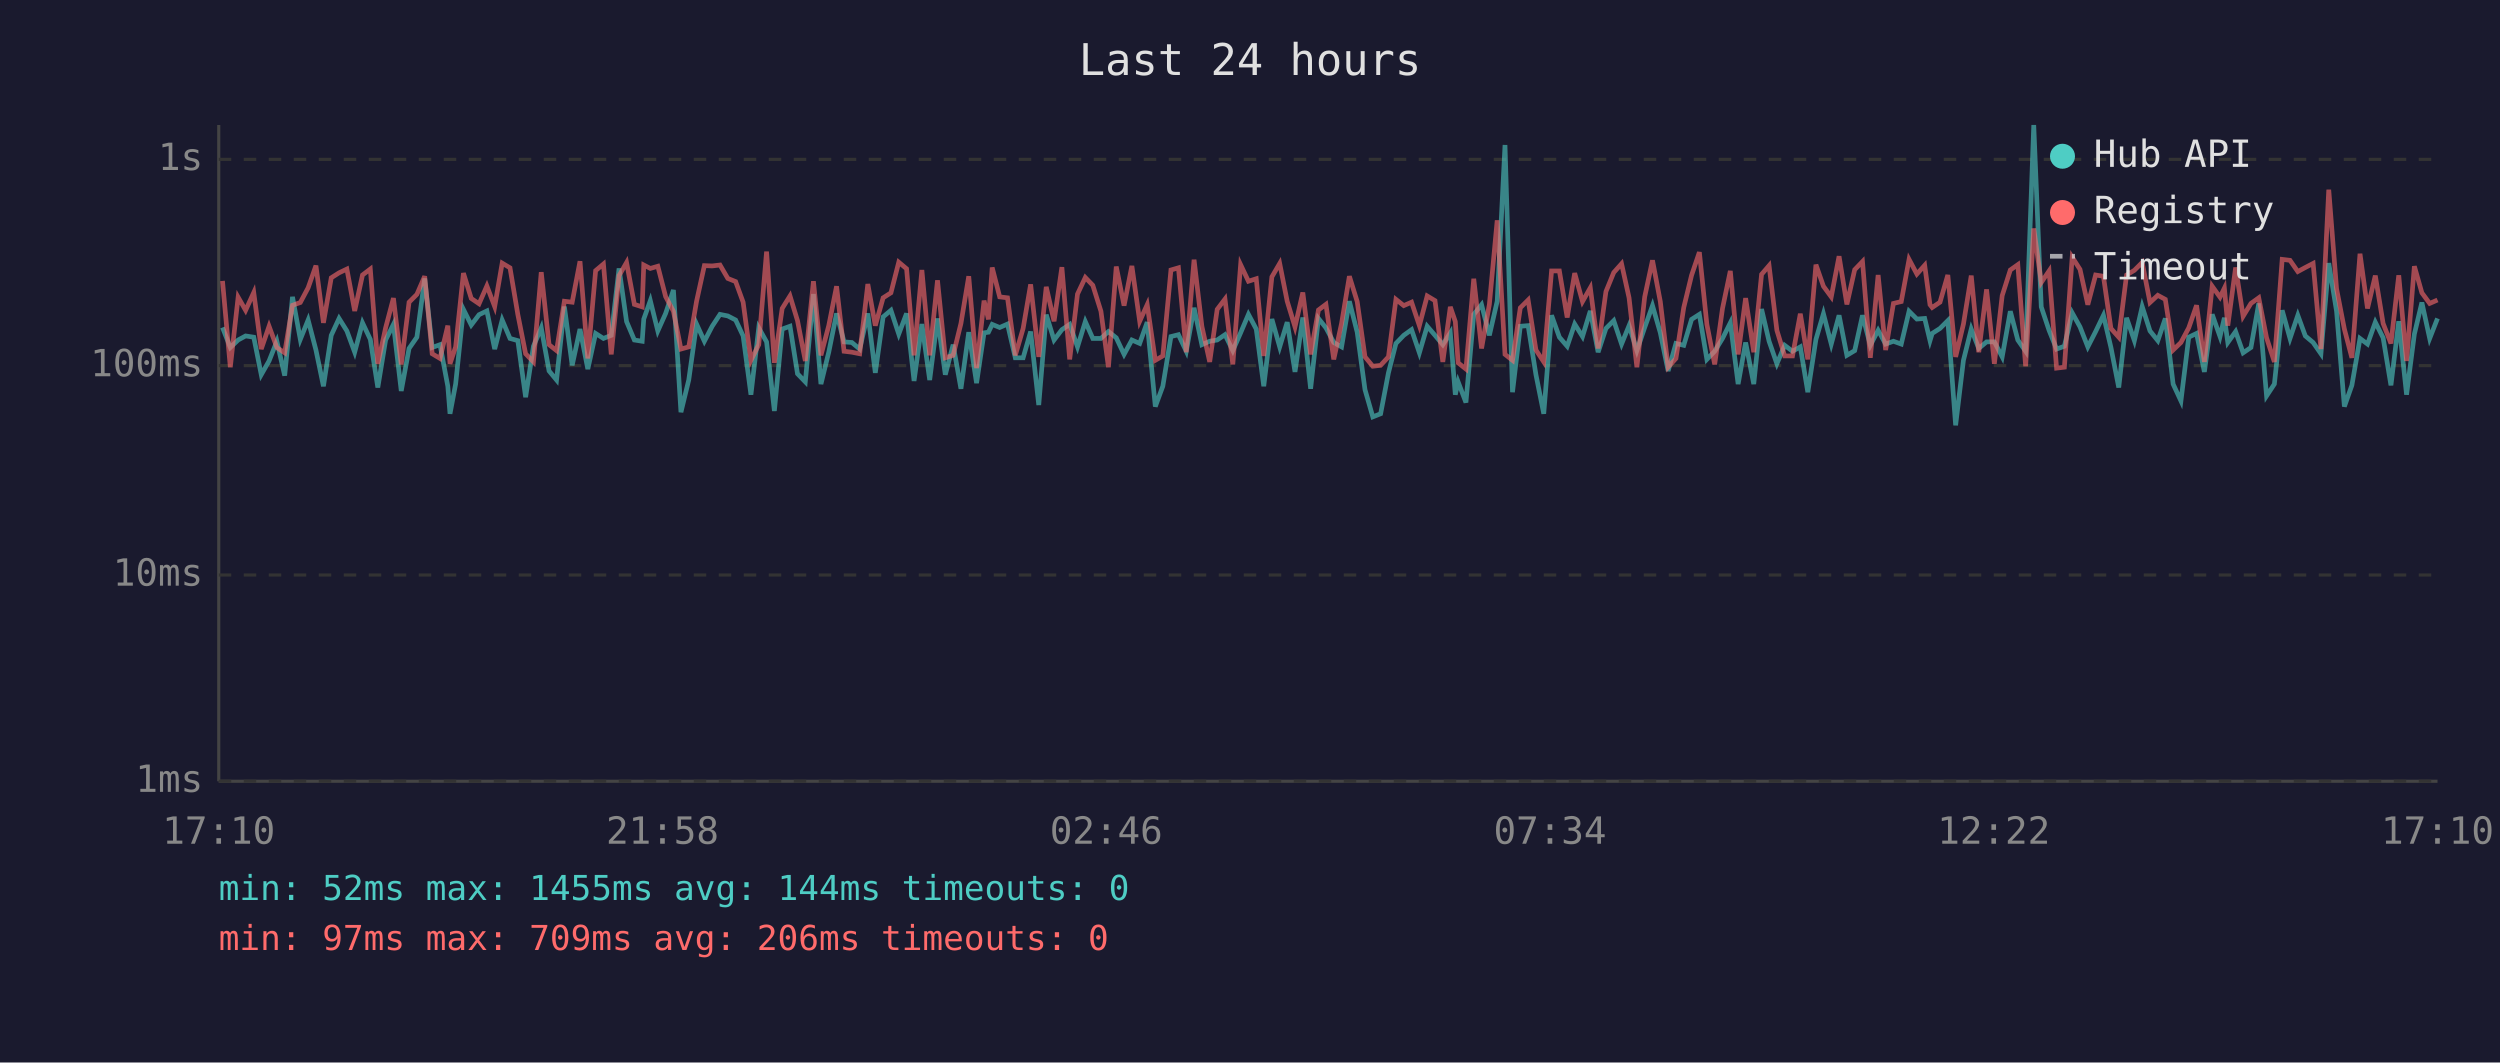
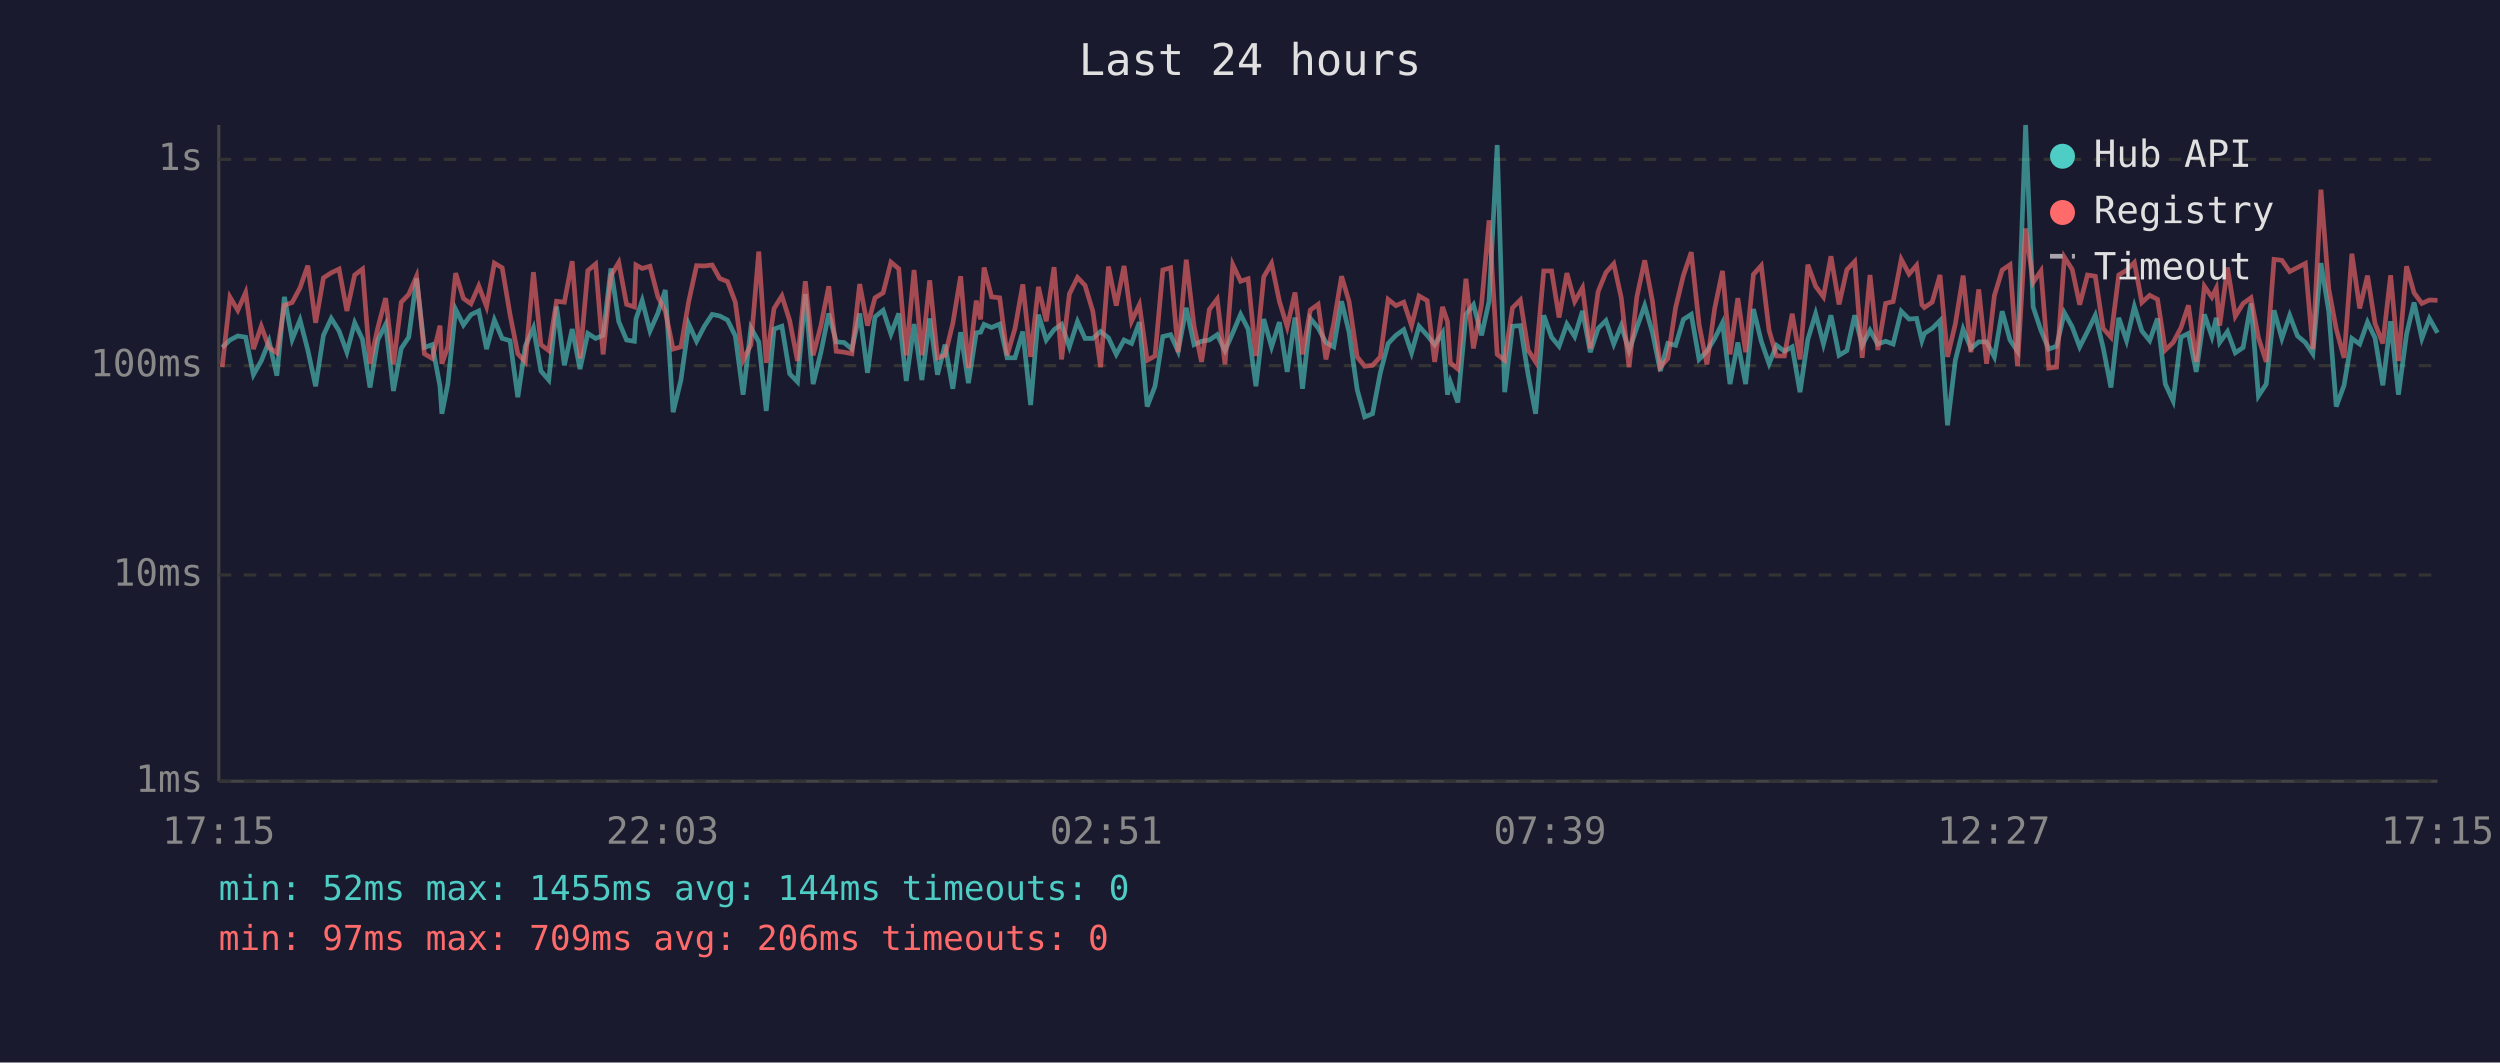
<svg xmlns="http://www.w3.org/2000/svg" viewBox="0 0 800 340" font-family="monospace" font-size="12">
  <rect width="800" height="340" fill="#1a1a2e" />
  <text x="400" y="24" fill="#e0e0e0" font-size="14" text-anchor="middle">Last 24 hours</text>
  <line x1="70" y1="40" x2="70" y2="250" stroke="#444" stroke-width="1" />
  <line x1="70" y1="250" x2="780" y2="250" stroke="#444" stroke-width="1" />
  <line x1="70" y1="250" x2="780" y2="250" stroke="#333" stroke-width="1" stroke-dasharray="4" />
  <text x="65" y="250" fill="#888" text-anchor="end" dominant-baseline="middle">1ms</text>
  <line x1="70" y1="184" x2="780" y2="184" stroke="#333" stroke-width="1" stroke-dasharray="4" />
  <text x="65" y="184" fill="#888" text-anchor="end" dominant-baseline="middle">10ms</text>
  <line x1="70" y1="117" x2="780" y2="117" stroke="#333" stroke-width="1" stroke-dasharray="4" />
  <text x="65" y="117" fill="#888" text-anchor="end" dominant-baseline="middle">100ms</text>
  <line x1="70" y1="51" x2="780" y2="51" stroke="#333" stroke-width="1" stroke-dasharray="4" />
  <text x="65" y="51" fill="#888" text-anchor="end" dominant-baseline="middle">1s</text>
-   <text x="70" y="270" fill="#888" text-anchor="middle">17:10</text>
-   <text x="212" y="270" fill="#888" text-anchor="middle">21:58</text>
-   <text x="354" y="270" fill="#888" text-anchor="middle">02:46</text>
-   <text x="496" y="270" fill="#888" text-anchor="middle">07:34</text>
-   <text x="638" y="270" fill="#888" text-anchor="middle">12:22</text>
-   <text x="780" y="270" fill="#888" text-anchor="middle">17:10</text>
-   <polyline points="71.2,104.8 73.7,111.2 76.2,108.8 78.6,107.5 81.2,107.9 83.6,119.9 86.1,115.5 88.6,109.2 91.1,120.2 93.6,95.0 96.1,108.6 98.6,102.4 101.1,112.0 103.5,123.6 106.0,107.3 108.5,101.9 111.0,105.9 113.5,112.7 116.0,103.3 118.5,108.6 120.9,124.0 123.4,108.8 125.9,103.8 128.4,125.1 130.9,111.5 133.4,107.9 135.9,89.1 138.3,111.2 140.8,110.3 143.3,123.6 144.0,132.4 145.8,122.9 148.3,99.0 150.8,104.0 153.3,100.7 155.8,99.5 158.3,111.7 160.7,102.4 163.2,108.3 165.7,109.0 168.2,127.1 170.7,110.8 173.2,104.9 175.7,118.7 178.1,121.6 180.6,98.1 183.1,116.9 185.6,105.3 188.1,118.1 190.6,106.7 193.1,108.3 195.6,107.3 198.1,85.9 200.5,102.9 203.0,108.8 205.5,109.2 206.0,102.1 208.1,96.2 210.5,105.9 213.0,100.3 215.5,92.8 217.9,131.9 220.4,121.6 222.9,103.7 225.4,109.2 227.9,104.4 230.4,100.6 232.9,101.1 235.4,102.4 237.8,107.5 240.3,126.3 242.8,104.9 245.3,109.4 247.8,131.5 250.3,105.3 252.8,104.4 255.2,119.6 257.7,122.2 260.3,94.1 262.7,122.9 265.2,112.7 267.7,100.3 270.1,109.4 272.6,109.6 275.1,111.7 277.7,100.3 280.1,119.3 282.6,101.4 285.1,99.3 287.6,106.9 290.1,100.3 292.5,121.9 295.0,103.7 297.5,121.6 300.0,101.9 302.5,119.9 305.0,110.3 307.5,124.4 310.0,106.3 312.5,122.6 314.9,106.5 316.3,106.3 317.5,103.8 319.9,104.8 322.4,103.7 324.9,114.5 327.4,114.5 329.8,106.1 332.4,129.6 334.8,100.7 337.3,108.8 339.8,105.5 342.3,103.8 344.8,111.0 347.3,102.9 349.7,108.3 352.3,108.3 354.7,106.1 357.2,108.1 359.7,113.4 362.2,108.8 364.7,109.9 367.1,103.1 369.7,130.1 372.1,123.6 374.7,107.7 377.1,107.1 379.6,112.4 382.1,98.5 384.6,110.3 387.1,109.2 389.5,108.8 392.0,107.1 394.5,112.2 397.0,106.5 399.5,100.6 402.0,105.3 404.4,123.6 407.0,102.1 409.5,111.0 411.9,103.1 414.4,119.0 416.9,101.6 419.4,124.4 421.9,101.9 424.3,104.9 426.8,109.6 429.3,111.0 431.8,96.4 434.3,106.3 436.8,124.7 439.3,133.4 441.8,132.4 444.3,119.3 446.7,109.9 449.2,107.3 451.7,105.5 454.2,112.9 456.7,104.4 459.2,107.3 461.7,110.3 464.1,106.5 465.7,126.3 466.6,122.2 469.1,128.8 471.6,100.6 474.1,97.5 476.6,107.3 479.1,96.4 481.6,46.4 484.0,125.5 486.5,104.4 489.0,104.2 491.5,119.9 494.0,132.4 496.5,100.9 499.0,107.9 501.5,110.8 503.9,103.7 506.4,107.7 508.9,99.5 511.4,112.7 513.9,105.1 516.4,102.6 518.9,110.1 521.3,104.2 523.8,112.2 526.3,104.8 528.8,97.8 531.3,106.5 533.8,118.7 536.3,109.9 538.8,110.5 541.3,102.2 543.8,100.6 546.2,115.0 548.7,112.4 551.2,108.3 553.7,103.3 556.2,122.9 558.6,109.6 561.2,122.9 563.7,98.9 566.1,109.2 568.6,116.4 571.1,110.5 573.6,112.4 576.1,111.0 578.5,125.5 581.1,108.6 583.5,100.4 586.0,110.1 588.5,100.9 591.0,113.7 593.5,112.2 596.0,100.9 598.5,110.5 601.0,105.7 603.4,110.1 605.9,109.2 608.4,110.1 610.9,99.6 613.4,102.1 615.9,101.9 617.6,109.0 618.3,106.7 620.8,105.1 623.3,102.6 625.8,136.1 628.3,115.3 630.8,105.3 633.2,111.5 635.7,109.4 638.2,109.4 640.7,114.2 643.3,99.6 645.7,108.8 648.2,112.4 650.8,40.0 653.2,98.2 655.7,105.7 658.1,111.7 660.6,110.8 663.1,100.1 665.6,104.6 668.1,111.0 670.6,106.1 673.1,100.9 675.5,111.2 678.0,124.0 680.5,101.7 683.0,109.0 685.5,98.1 688.0,105.9 690.5,109.0 692.9,101.9 695.4,122.9 697.9,128.3 700.4,107.9 702.9,106.7 705.4,119.0 707.9,100.6 710.4,107.7 711.8,101.7 712.9,109.6 715.4,106.1 717.8,112.9 720.3,111.2 722.8,97.1 725.3,126.7 727.8,122.9 730.3,99.3 732.8,108.3 735.3,100.9 737.7,107.5 740.2,109.6 742.7,113.2 745.2,84.2 747.7,99.6 750.2,130.1 752.6,123.3 755.2,108.3 757.6,110.1 760.1,103.1 762.6,108.1 765.1,123.3 767.6,102.8 770.1,126.3 772.6,106.9 775.0,96.8 777.5,108.3 780.0,101.9" fill="none" stroke="#4ecdc4" stroke-width="1.5" opacity="0.6" />
-   <polyline points="71.2,89.9 73.7,117.5 76.2,95.1 78.6,99.3 81.2,93.6 83.6,111.7 86.1,104.4 88.6,111.2 91.1,112.9 93.6,97.7 96.1,96.8 98.6,92.1 101.1,85.0 103.5,103.3 106.0,88.9 108.5,87.3 111.0,86.1 113.5,99.5 116.0,88.0 118.5,86.1 120.9,116.4 123.4,104.9 125.9,95.4 128.4,116.6 130.9,96.7 133.4,94.2 135.9,88.4 138.3,113.2 140.8,114.7 143.3,104.2 144.0,116.4 145.8,111.0 148.3,87.4 150.8,95.5 153.3,97.2 155.8,91.5 158.3,98.1 160.7,84.2 163.2,85.7 165.7,100.6 168.2,113.2 170.7,115.8 173.2,87.1 175.7,110.3 178.1,112.2 180.6,96.4 183.1,96.7 185.6,83.6 188.1,114.7 190.6,86.6 193.1,84.5 195.6,113.4 198.1,88.2 200.5,84.0 203.0,97.4 205.5,98.2 206.0,84.8 208.1,85.9 210.5,85.2 213.0,94.9 215.5,99.6 217.9,111.7 220.4,111.0 222.9,96.4 225.4,85.0 227.9,85.1 230.4,84.8 232.9,89.1 235.4,90.1 237.8,96.7 240.3,115.3 242.8,110.3 245.3,80.5 247.8,116.1 250.3,98.7 252.8,94.7 255.2,102.6 257.7,115.5 260.3,90.0 262.7,113.7 265.2,104.2 267.7,91.6 270.1,112.4 272.6,112.7 275.1,113.2 277.7,90.9 280.1,104.2 282.6,95.3 285.1,93.7 287.6,83.9 290.1,86.0 292.5,113.7 295.0,86.4 297.5,113.7 300.0,89.7 302.5,114.5 305.0,113.7 307.5,103.5 310.0,88.4 312.5,117.8 314.9,96.2 316.3,102.2 317.5,85.6 319.9,95.0 322.4,95.3 324.9,113.7 327.4,105.1 329.8,91.0 332.4,114.2 334.8,91.8 337.3,102.8 339.8,85.5 342.3,115.0 344.8,94.1 347.3,88.8 349.7,91.3 352.3,99.6 354.7,117.5 357.2,85.3 359.7,97.8 362.2,85.1 364.7,102.8 367.1,97.5 369.7,115.3 372.1,113.9 374.7,86.4 377.1,85.7 379.6,112.7 382.1,83.1 384.6,104.4 387.1,115.8 389.5,99.0 392.0,95.7 394.5,116.6 397.0,84.7 399.5,90.0 402.0,89.2 404.4,113.9 407.0,88.6 409.5,84.3 411.9,96.4 414.4,104.6 416.9,93.6 419.4,113.4 421.9,99.2 424.3,97.4 426.8,115.0 429.3,103.5 431.8,88.4 434.3,96.5 436.8,114.2 439.3,117.2 441.8,116.9 444.3,114.2 446.7,95.8 449.2,97.8 451.7,96.7 454.2,104.2 456.7,94.7 459.2,96.2 461.7,115.8 464.1,98.2 465.7,102.9 466.6,116.1 469.1,118.1 471.6,89.2 474.1,111.5 476.6,97.4 479.1,70.5 481.6,113.4 484.0,115.3 486.5,98.5 489.0,96.0 491.5,112.0 494.0,115.8 496.5,86.7 499.0,86.7 501.5,101.6 503.9,87.4 506.4,96.5 508.9,92.1 511.4,111.5 513.9,93.3 516.4,87.2 518.9,84.4 521.3,95.3 523.8,117.5 526.3,95.0 528.8,83.3 531.3,96.5 533.8,117.5 536.3,114.7 538.8,98.4 541.3,88.1 543.8,80.7 546.2,103.8 548.7,116.6 551.2,98.7 553.7,86.7 556.2,113.4 558.6,95.4 561.2,112.7 563.7,87.8 566.1,85.0 568.6,105.7 571.1,113.9 573.6,113.9 576.1,100.4 578.5,115.0 581.1,84.7 583.5,91.6 586.0,95.0 588.5,82.0 591.0,97.4 593.5,86.3 596.0,83.7 598.5,114.5 601.0,88.0 603.4,112.0 605.9,97.1 608.4,96.5 610.9,83.0 613.4,87.7 615.9,84.9 617.6,97.5 618.3,98.4 620.8,96.7 623.3,88.0 625.8,114.2 628.3,103.7 630.8,88.2 633.2,112.7 635.7,92.6 638.2,116.4 640.7,94.6 643.3,86.4 645.7,84.7 648.2,117.2 650.8,73.1 653.2,90.4 655.7,86.7 658.1,117.8 660.6,117.5 663.1,82.3 665.6,86.2 668.1,97.5 670.6,88.0 673.1,88.4 675.5,105.1 678.0,107.9 680.5,88.0 683.0,86.5 685.5,84.0 688.0,96.8 690.5,94.5 692.9,95.8 695.4,112.0 697.9,109.6 700.4,104.9 702.9,97.7 705.4,115.8 707.9,91.6 710.4,95.1 711.8,92.2 712.9,104.2 715.4,85.6 717.8,101.2 720.3,97.1 722.8,95.3 725.3,108.1 727.8,115.8 730.3,83.0 732.8,83.3 735.3,86.9 737.7,85.6 740.2,84.3 742.7,111.7 745.2,60.7 747.7,92.4 750.2,105.3 752.6,114.5 755.2,81.2 757.6,98.7 760.1,88.2 762.6,103.5 765.1,109.9 767.6,88.1 770.1,115.5 772.6,85.2 775.0,93.7 777.5,97.1 780.0,96.0" fill="none" stroke="#ff6b6b" stroke-width="1.5" opacity="0.6" />
+   <text x="70" y="270" fill="#888" text-anchor="middle">17:15</text>
+   <text x="212" y="270" fill="#888" text-anchor="middle">22:03</text>
+   <text x="354" y="270" fill="#888" text-anchor="middle">02:51</text>
+   <text x="496" y="270" fill="#888" text-anchor="middle">07:39</text>
+   <text x="638" y="270" fill="#888" text-anchor="middle">12:27</text>
+   <text x="780" y="270" fill="#888" text-anchor="middle">17:15</text>
+   <polyline points="71.1,111.2 73.6,108.8 76.1,107.5 78.6,107.9 81.1,119.9 83.6,115.5 86.1,109.2 88.6,120.2 91.0,95.0 93.5,108.6 96.0,102.4 98.5,112.0 101.0,123.6 103.5,107.3 106.0,101.9 108.5,105.9 111.0,112.7 113.5,103.3 116.0,108.6 118.4,124.0 120.9,108.8 123.4,103.8 125.9,125.1 128.4,111.5 130.8,107.9 133.3,89.1 135.8,111.2 138.3,110.3 140.8,123.6 141.4,132.4 143.3,122.9 145.8,99.0 148.3,104.0 150.7,100.7 153.2,99.5 155.7,111.7 158.2,102.4 160.7,108.3 163.2,109.0 165.7,127.1 168.1,110.8 170.7,104.9 173.1,118.7 175.6,121.6 178.1,98.1 180.6,116.9 183.1,105.3 185.6,118.1 188.1,106.7 190.6,108.3 193.0,107.3 195.5,85.9 198.0,102.9 200.5,108.8 203.0,109.2 203.5,102.1 205.5,96.2 208.0,105.9 210.5,100.3 212.9,92.8 215.4,131.9 217.9,121.6 220.4,103.7 222.9,109.2 225.4,104.4 227.9,100.6 230.3,101.1 232.8,102.4 235.3,107.5 237.8,126.3 240.3,104.9 242.8,109.4 245.2,131.5 247.7,105.3 250.2,104.4 252.7,119.6 255.2,122.2 257.7,94.1 260.2,122.9 262.7,112.7 265.2,100.3 267.6,109.4 270.1,109.6 272.6,111.7 275.1,100.3 277.6,119.3 280.0,101.4 282.6,99.3 285.1,106.9 287.6,100.3 290.0,121.9 292.5,103.7 295.0,121.6 297.5,101.9 300.0,119.9 302.4,110.3 304.9,124.4 307.4,106.3 309.9,122.6 312.4,106.5 313.8,106.3 314.9,103.8 317.3,104.8 319.9,103.7 322.3,114.5 324.8,114.5 327.3,106.1 329.8,129.6 332.3,100.7 334.8,108.8 337.3,105.5 339.7,103.8 342.2,111.0 344.8,102.9 347.2,108.3 349.7,108.3 352.2,106.1 354.7,108.1 357.2,113.4 359.7,108.8 362.1,109.9 364.6,103.1 367.1,130.1 369.6,123.6 372.1,107.7 374.6,107.1 377.0,112.4 379.6,98.5 382.1,110.3 384.5,109.2 387.0,108.8 389.5,107.1 392.0,112.2 394.5,106.5 397.0,100.6 399.4,105.3 401.9,123.6 404.4,102.1 406.9,111.0 409.4,103.1 411.9,119.0 414.4,101.6 416.8,124.4 419.3,101.9 421.8,104.9 424.3,109.6 426.8,111.0 429.3,96.4 431.7,106.3 434.3,124.7 436.7,133.4 439.2,132.4 441.7,119.3 444.2,109.9 446.7,107.3 449.2,105.5 451.7,112.9 454.1,104.4 456.7,107.3 459.1,110.3 461.6,106.5 463.2,126.3 464.1,122.2 466.5,128.8 469.1,100.6 471.5,97.5 474.1,107.3 476.5,96.4 479.1,46.4 481.5,125.5 484.0,104.4 486.5,104.2 489.0,119.9 491.4,132.4 494.0,100.9 496.5,107.9 498.9,110.8 501.4,103.7 503.9,107.7 506.4,99.5 508.9,112.7 511.4,105.1 513.9,102.6 516.4,110.1 518.8,104.2 521.3,112.2 523.8,104.8 526.3,97.8 528.8,106.5 531.3,118.7 533.7,109.9 536.2,110.5 538.7,102.2 541.2,100.6 543.7,115.0 546.2,112.4 548.7,108.3 551.2,103.3 553.6,122.9 556.1,109.6 558.6,122.9 561.1,98.9 563.6,109.2 566.1,116.4 568.5,110.5 571.0,112.4 573.5,111.0 576.0,125.5 578.5,108.6 581.0,100.4 583.5,110.1 585.9,100.9 588.5,113.7 591.0,112.2 593.5,100.9 595.9,110.5 598.4,105.7 600.9,110.1 603.4,109.2 605.8,110.1 608.4,99.6 610.9,102.1 613.3,101.9 615.0,109.0 615.8,106.7 618.3,105.1 620.8,102.6 623.2,136.1 625.7,115.3 628.2,105.3 630.7,111.5 633.2,109.4 635.7,109.4 638.2,114.2 640.7,99.6 643.2,108.8 645.6,112.4 648.2,40.0 650.6,98.2 653.1,105.7 655.6,111.7 658.1,110.8 660.6,100.1 663.1,104.6 665.5,111.0 668.0,106.1 670.5,100.9 673.0,111.2 675.5,124.0 678.0,101.7 680.5,109.0 683.0,98.1 685.4,105.9 687.9,109.0 690.4,101.9 692.9,122.9 695.4,128.3 697.9,107.9 700.3,106.7 702.8,119.0 705.4,100.6 707.8,107.7 709.2,101.7 710.3,109.6 712.8,106.1 715.3,112.9 717.8,111.2 720.3,97.1 722.7,126.7 725.2,122.9 727.7,99.3 730.2,108.3 732.7,100.9 735.2,107.5 737.7,109.6 740.1,113.2 742.7,84.2 745.2,99.6 747.6,130.1 750.1,123.3 752.6,108.3 755.1,110.1 757.6,103.1 760.0,108.1 762.5,123.3 765.0,102.8 767.5,126.3 770.1,106.9 772.5,96.8 775.0,108.3 777.4,101.9 780.0,106.5" fill="none" stroke="#4ecdc4" stroke-width="1.5" opacity="0.6" />
+   <polyline points="71.1,117.5 73.6,95.1 76.1,99.3 78.6,93.6 81.1,111.7 83.6,104.4 86.1,111.2 88.6,112.9 91.0,97.7 93.5,96.8 96.0,92.1 98.5,85.0 101.0,103.3 103.5,88.9 106.0,87.3 108.5,86.1 111.0,99.5 113.5,88.0 116.0,86.1 118.4,116.4 120.9,104.9 123.4,95.4 125.9,116.6 128.4,96.7 130.8,94.2 133.3,88.4 135.8,113.2 138.3,114.7 140.8,104.2 141.4,116.4 143.3,111.0 145.8,87.4 148.3,95.5 150.7,97.2 153.2,91.5 155.7,98.1 158.2,84.2 160.7,85.7 163.2,100.6 165.7,113.2 168.1,115.8 170.7,87.1 173.1,110.3 175.6,112.2 178.1,96.4 180.6,96.7 183.1,83.6 185.6,114.7 188.1,86.6 190.6,84.5 193.0,113.4 195.5,88.2 198.0,84.0 200.5,97.4 203.0,98.2 203.5,84.8 205.5,85.9 208.0,85.2 210.5,94.9 212.9,99.6 215.4,111.7 217.9,111.0 220.4,96.4 222.9,85.0 225.4,85.1 227.9,84.8 230.3,89.1 232.8,90.1 235.3,96.7 237.8,115.3 240.3,110.3 242.8,80.5 245.2,116.1 247.7,98.7 250.2,94.7 252.7,102.6 255.2,115.5 257.7,90.0 260.2,113.7 262.7,104.2 265.2,91.6 267.6,112.4 270.1,112.7 272.6,113.2 275.1,90.9 277.6,104.2 280.0,95.3 282.6,93.7 285.1,83.9 287.6,86.0 290.0,113.7 292.5,86.4 295.0,113.7 297.5,89.7 300.0,114.5 302.4,113.7 304.9,103.5 307.4,88.4 309.9,117.8 312.4,96.2 313.8,102.2 314.9,85.6 317.3,95.0 319.9,95.3 322.3,113.7 324.8,105.1 327.3,91.0 329.8,114.2 332.3,91.8 334.8,102.8 337.3,85.5 339.7,115.0 342.2,94.1 344.8,88.8 347.2,91.3 349.7,99.6 352.2,117.5 354.7,85.3 357.2,97.8 359.7,85.1 362.1,102.8 364.6,97.5 367.1,115.3 369.6,113.9 372.1,86.4 374.6,85.7 377.0,112.7 379.6,83.1 382.1,104.4 384.5,115.8 387.0,99.0 389.5,95.7 392.0,116.6 394.5,84.7 397.0,90.0 399.4,89.2 401.9,113.9 404.4,88.6 406.9,84.3 409.4,96.4 411.9,104.6 414.4,93.6 416.8,113.4 419.3,99.2 421.8,97.4 424.3,115.0 426.8,103.5 429.3,88.4 431.7,96.5 434.3,114.2 436.7,117.2 439.2,116.9 441.7,114.2 444.2,95.8 446.7,97.8 449.2,96.7 451.7,104.2 454.1,94.7 456.7,96.2 459.1,115.8 461.6,98.2 463.2,102.9 464.1,116.1 466.5,118.1 469.1,89.2 471.5,111.5 474.1,97.4 476.5,70.5 479.1,113.4 481.5,115.3 484.0,98.5 486.5,96.0 489.0,112.0 491.4,115.8 494.0,86.7 496.5,86.7 498.9,101.6 501.4,87.4 503.9,96.5 506.4,92.1 508.9,111.5 511.4,93.3 513.9,87.2 516.4,84.4 518.8,95.3 521.3,117.5 523.8,95.0 526.3,83.3 528.8,96.5 531.3,117.5 533.7,114.7 536.2,98.4 538.7,88.1 541.2,80.7 543.7,103.8 546.2,116.6 548.7,98.7 551.2,86.7 553.6,113.4 556.1,95.4 558.6,112.7 561.1,87.8 563.6,85.0 566.1,105.7 568.5,113.9 571.0,113.9 573.5,100.4 576.0,115.0 578.5,84.7 581.0,91.6 583.5,95.0 585.9,82.0 588.5,97.4 591.0,86.3 593.5,83.7 595.9,114.5 598.4,88.0 600.9,112.0 603.4,97.1 605.8,96.5 608.4,83.0 610.9,87.7 613.3,84.9 615.0,97.5 615.8,98.4 618.3,96.7 620.8,88.0 623.2,114.2 625.7,103.7 628.2,88.2 630.7,112.7 633.2,92.6 635.7,116.4 638.2,94.6 640.7,86.4 643.2,84.7 645.6,117.2 648.2,73.1 650.6,90.4 653.1,86.7 655.6,117.8 658.1,117.5 660.6,82.3 663.1,86.2 665.5,97.5 668.0,88.0 670.5,88.4 673.0,105.1 675.5,107.9 678.0,88.0 680.5,86.5 683.0,84.0 685.4,96.8 687.9,94.5 690.4,95.8 692.9,112.0 695.4,109.6 697.9,104.9 700.3,97.7 702.8,115.8 705.4,91.6 707.8,95.1 709.2,92.2 710.3,104.2 712.8,85.6 715.3,101.2 717.8,97.1 720.3,95.3 722.7,108.1 725.2,115.8 727.7,83.0 730.2,83.3 732.7,86.9 735.2,85.6 737.7,84.3 740.1,111.7 742.7,60.7 745.2,92.4 747.6,105.3 750.1,114.5 752.6,81.2 755.1,98.7 757.6,88.2 760.0,103.5 762.5,109.9 765.0,88.1 767.5,115.5 770.1,85.2 772.5,93.7 775.0,97.1 777.4,96.0 780.0,96.1" fill="none" stroke="#ff6b6b" stroke-width="1.5" opacity="0.6" />
  <circle cx="660" cy="50" r="4" fill="#4ecdc4" />
  <text x="670" y="50" fill="#e0e0e0" dominant-baseline="middle">Hub API</text>
  <circle cx="660" cy="68" r="4" fill="#ff6b6b" />
  <text x="670" y="68" fill="#e0e0e0" dominant-baseline="middle">Registry</text>
  <line x1="656" y1="82" x2="664" y2="82" stroke="#e0e0e0" stroke-width="1.5" stroke-dasharray="4,3" opacity="0.7" />
  <text x="670" y="86" fill="#e0e0e0" dominant-baseline="middle">Timeout</text>
  <text x="70" y="288" fill="#4ecdc4" font-size="11">min: 52ms  max: 1455ms  avg: 144ms  timeouts: 0</text>
  <text x="70" y="304" fill="#ff6b6b" font-size="11">min: 97ms  max: 709ms  avg: 206ms  timeouts: 0</text>
</svg>
